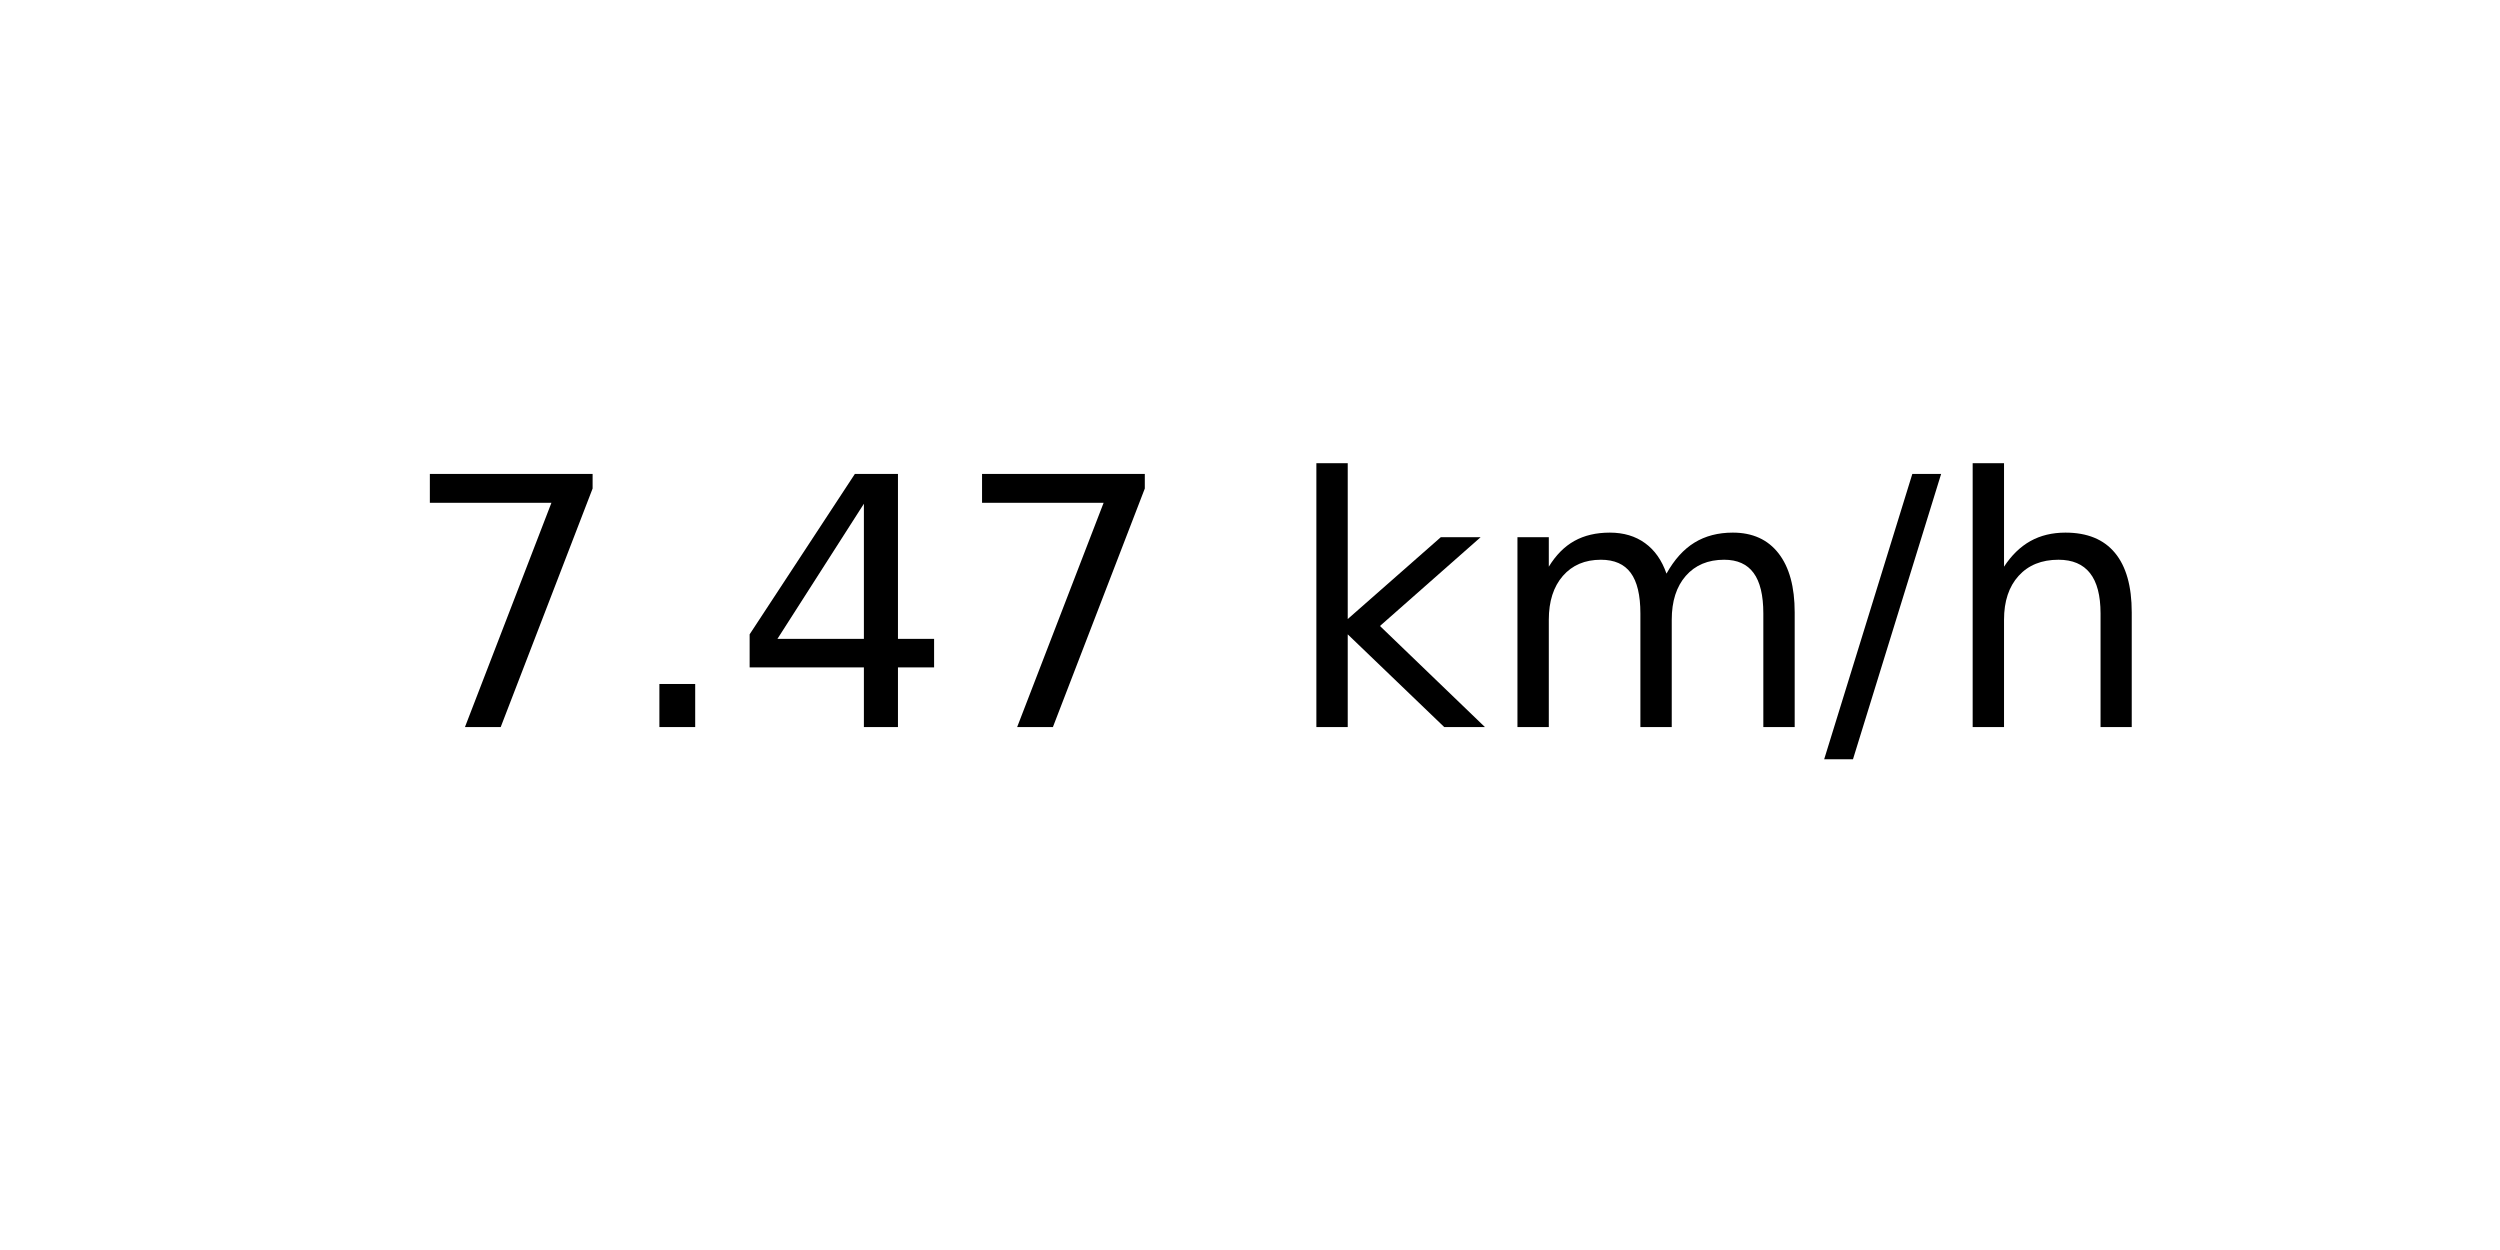
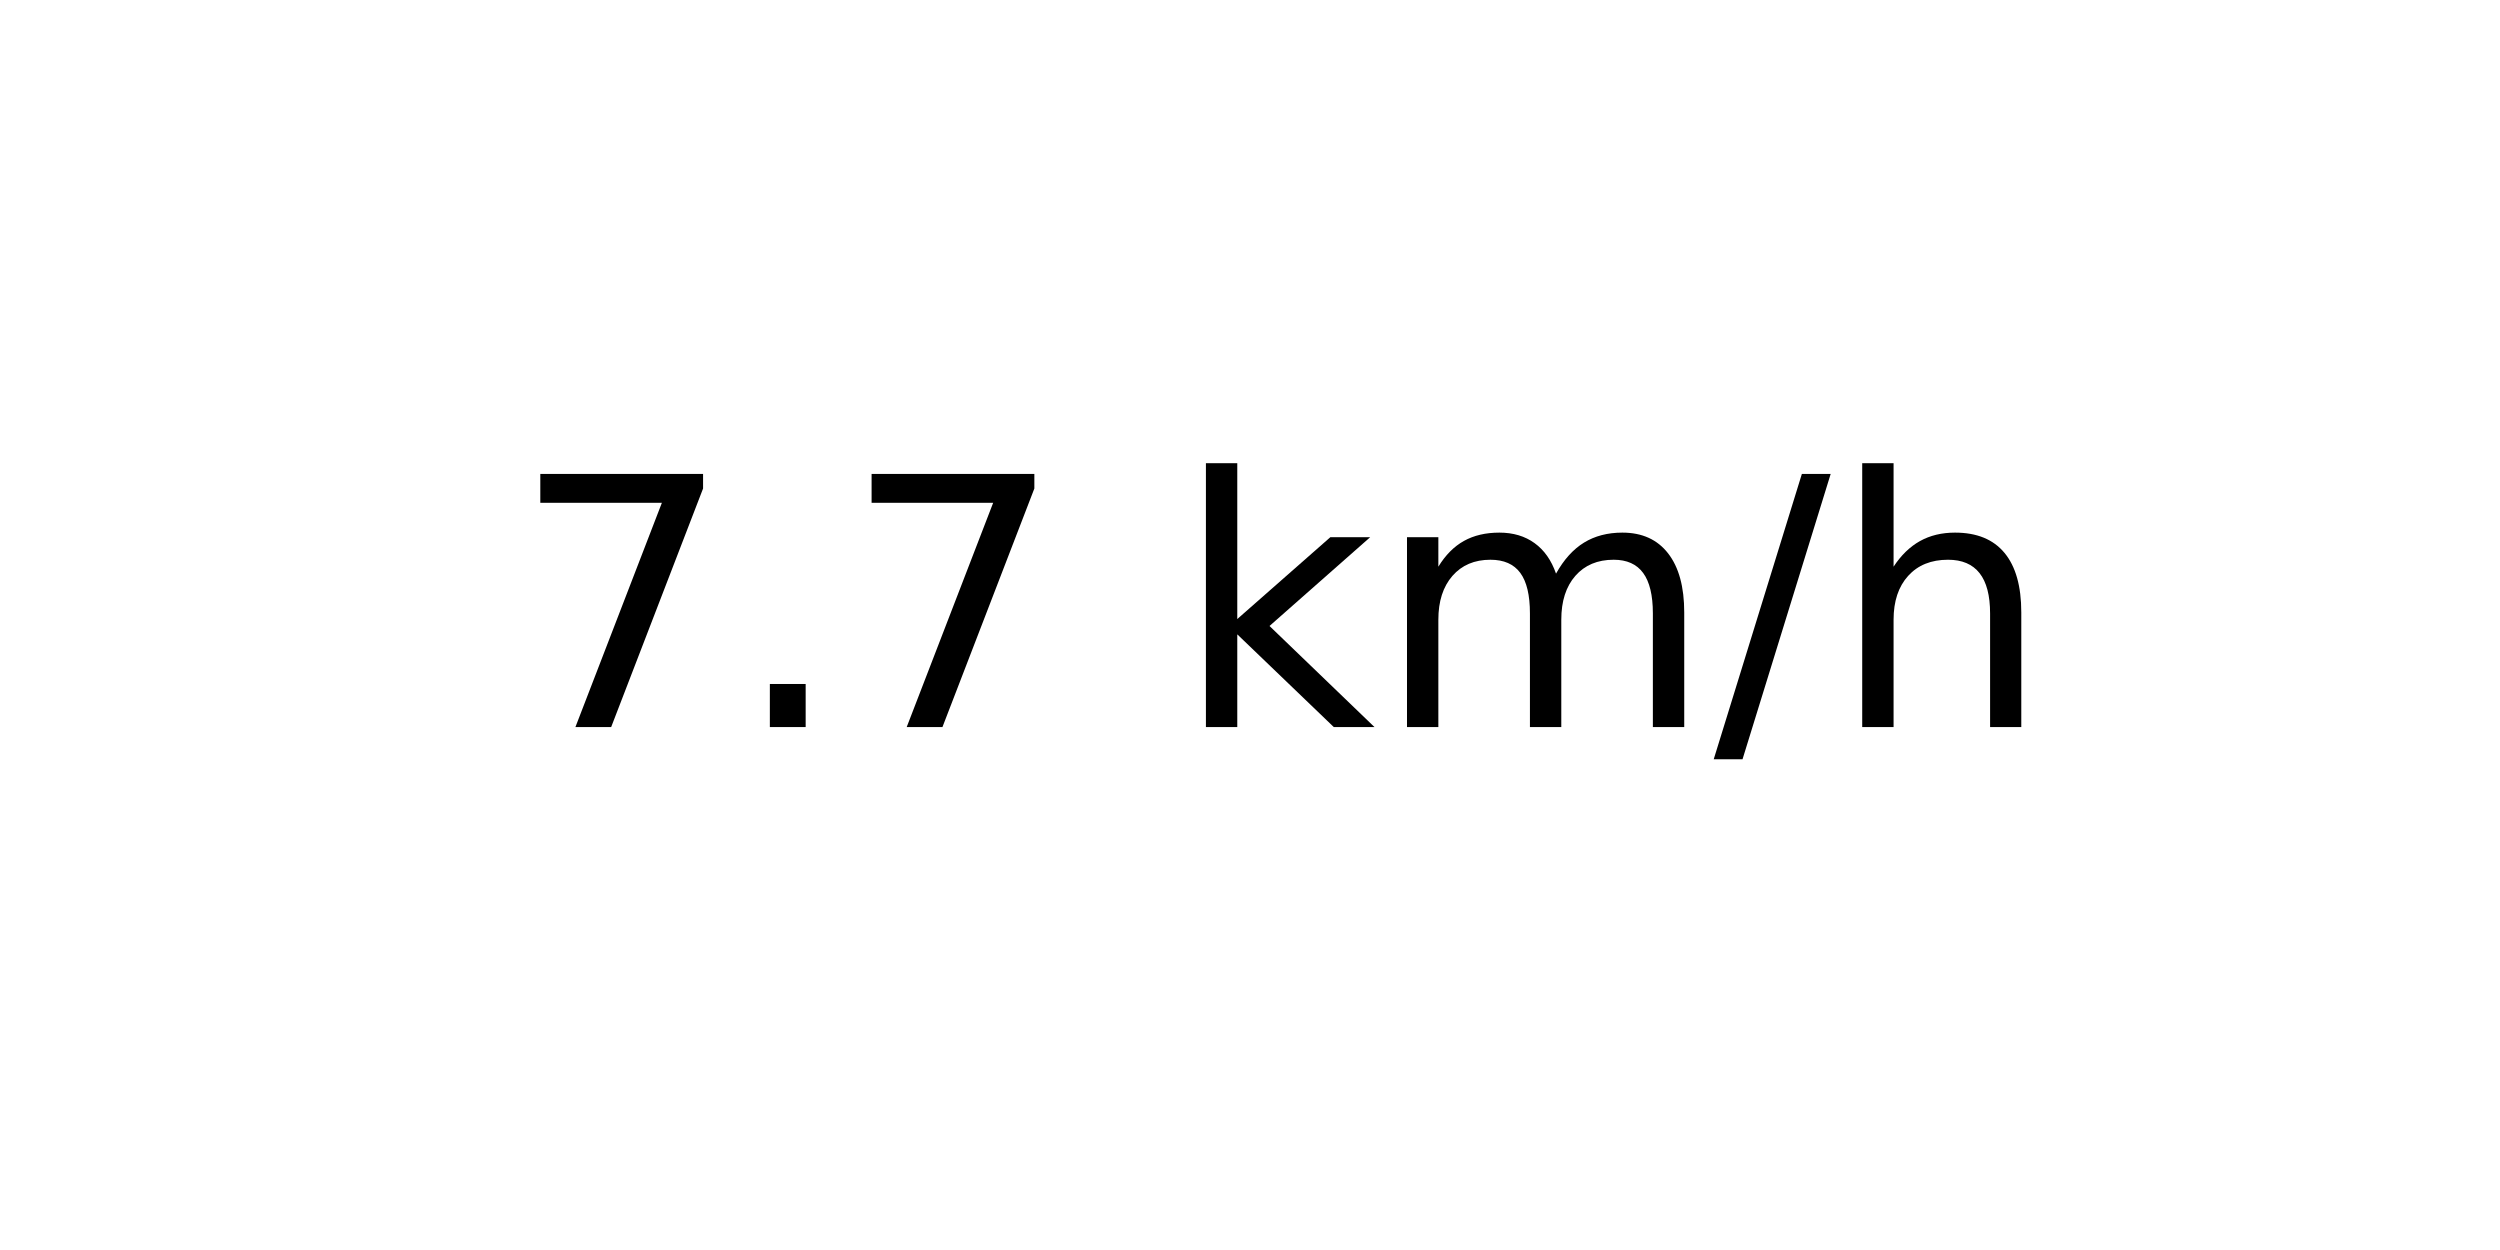
<svg xmlns="http://www.w3.org/2000/svg" xmlns:xlink="http://www.w3.org/1999/xlink" width="72pt" height="36pt" viewBox="0 0 72 36" version="1.1">
  <defs>
    <style type="text/css">*{stroke-linejoin: round; stroke-linecap: butt}</style>
  </defs>
  <g id="figure_1">
    <g id="axes_1">
      <g id="text_1">
-         <g transform="translate(11.55937 20.93937) scale(0.1 -0.1)">
+         <g transform="translate(14.74062 20.93937) scale(0.1 -0.1)">
          <defs>
            <path id="DejaVuSans-37" d="M 525 4666  L 3525 4666  L 3525 4397  L 1831 0  L 1172 0  L 2766 4134  L 525 4134  L 525 4666  z " transform="scale(0.015625)" />
            <path id="DejaVuSans-2e" d="M 684 794  L 1344 794  L 1344 0  L 684 0  L 684 794  z " transform="scale(0.015625)" />
-             <path id="DejaVuSans-34" d="M 2419 4116  L 825 1625  L 2419 1625  L 2419 4116  z M 2253 4666  L 3047 4666  L 3047 1625  L 3713 1625  L 3713 1100  L 3047 1100  L 3047 0  L 2419 0  L 2419 1100  L 313 1100  L 313 1709  L 2253 4666  z " transform="scale(0.015625)" />
            <path id="DejaVuSans-20" transform="scale(0.015625)" />
            <path id="DejaVuSans-6b" d="M 581 4863  L 1159 4863  L 1159 1991  L 2875 3500  L 3609 3500  L 1753 1863  L 3688 0  L 2938 0  L 1159 1709  L 1159 0  L 581 0  L 581 4863  z " transform="scale(0.015625)" />
            <path id="DejaVuSans-6d" d="M 3328 2828  Q 3544 3216 3844 3400  Q 4144 3584 4550 3584  Q 5097 3584 5394 3201  Q 5691 2819 5691 2113  L 5691 0  L 5113 0  L 5113 2094  Q 5113 2597 4934 2840  Q 4756 3084 4391 3084  Q 3944 3084 3684 2787  Q 3425 2491 3425 1978  L 3425 0  L 2847 0  L 2847 2094  Q 2847 2600 2669 2842  Q 2491 3084 2119 3084  Q 1678 3084 1418 2786  Q 1159 2488 1159 1978  L 1159 0  L 581 0  L 581 3500  L 1159 3500  L 1159 2956  Q 1356 3278 1631 3431  Q 1906 3584 2284 3584  Q 2666 3584 2933 3390  Q 3200 3197 3328 2828  z " transform="scale(0.015625)" />
            <path id="DejaVuSans-2f" d="M 1625 4666  L 2156 4666  L 531 -594  L 0 -594  L 1625 4666  z " transform="scale(0.015625)" />
            <path id="DejaVuSans-68" d="M 3513 2113  L 3513 0  L 2938 0  L 2938 2094  Q 2938 2591 2744 2837  Q 2550 3084 2163 3084  Q 1697 3084 1428 2787  Q 1159 2491 1159 1978  L 1159 0  L 581 0  L 581 4863  L 1159 4863  L 1159 2956  Q 1366 3272 1645 3428  Q 1925 3584 2291 3584  Q 2894 3584 3203 3211  Q 3513 2838 3513 2113  z " transform="scale(0.015625)" />
          </defs>
          <use xlink:href="#DejaVuSans-37" />
          <use xlink:href="#DejaVuSans-2e" x="63.623" />
-           <use xlink:href="#DejaVuSans-34" x="95.41" />
-           <use xlink:href="#DejaVuSans-37" x="159.033" />
-           <use xlink:href="#DejaVuSans-20" x="222.656" />
-           <use xlink:href="#DejaVuSans-6b" x="254.443" />
-           <use xlink:href="#DejaVuSans-6d" x="312.354" />
-           <use xlink:href="#DejaVuSans-2f" x="409.766" />
-           <use xlink:href="#DejaVuSans-68" x="443.457" />
+           <use xlink:href="#DejaVuSans-37" x="95.41" />
+           <use xlink:href="#DejaVuSans-20" x="159.033" />
+           <use xlink:href="#DejaVuSans-6b" x="190.82" />
+           <use xlink:href="#DejaVuSans-6d" x="248.73" />
+           <use xlink:href="#DejaVuSans-2f" x="346.143" />
+           <use xlink:href="#DejaVuSans-68" x="379.834" />
        </g>
      </g>
    </g>
  </g>
</svg>
